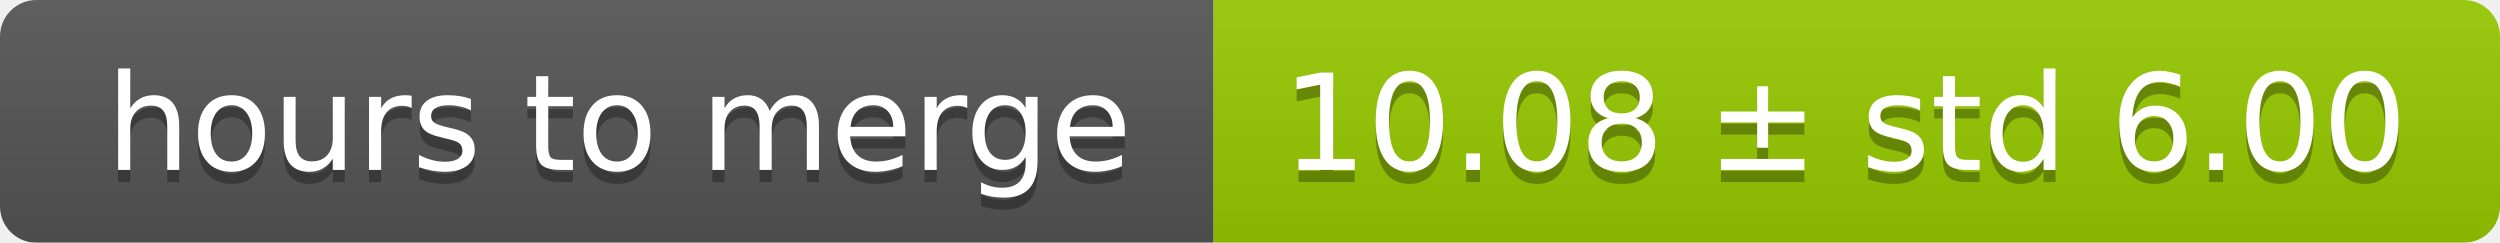
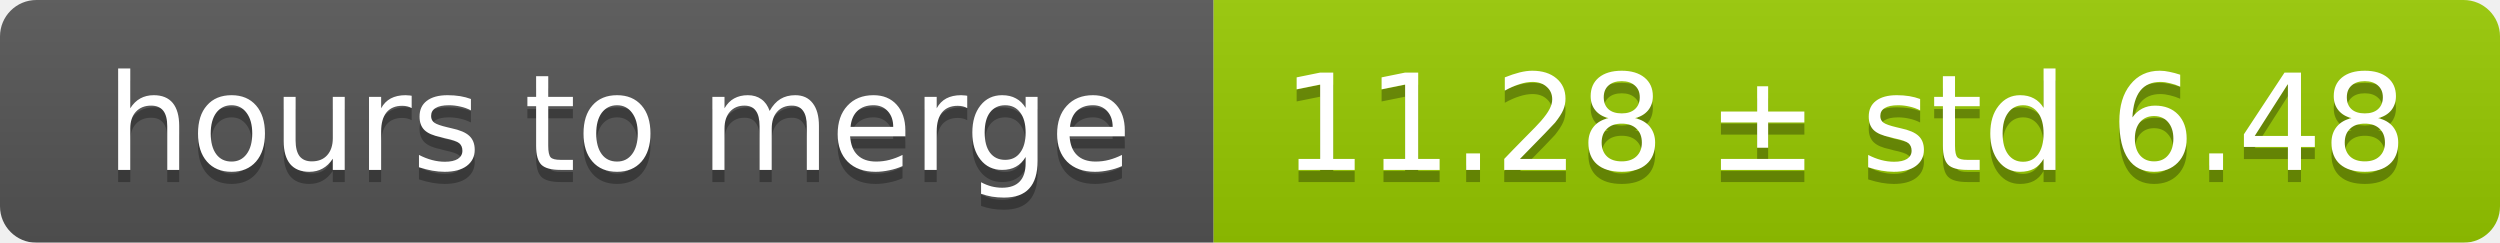
<svg xmlns="http://www.w3.org/2000/svg" width="206" height="20">
  <linearGradient id="smooth" x2="0" y2="100%">
    <stop offset="0" stop-color="#bbb" stop-opacity=".1" />
    <stop offset="1" stop-opacity=".1" />
  </linearGradient>
  <mask id="round">
    <rect width="206" height="20" rx="3" fill="#fff" />
  </mask>
  <g mask="url(#round)">
    <rect width="100" height="20" fill="#555" />
    <rect x="100" width="106" height="20" fill="#97ca00" />
    <rect width="206" height="20" fill="url(#smooth)" />
  </g>
  <g fill="#fff" text-anchor="middle" font-family="DejaVu Sans,Verdana,Geneva,sans-serif" font-size="11">
    <text x="51" y="15" fill="#010101" fill-opacity=".3">hours to merge</text>
    <text x="51" y="14">hours to merge</text>
-     <text x="152" y="15" fill="#010101" fill-opacity=".3">10.08 ± std 6.00</text>
-     <text x="152" y="14">10.08 ± std 6.00</text>
+     <text x="152" y="15" fill="#010101" fill-opacity=".3">11.28 ± std 6.48</text>
+     <text x="152" y="14">11.28 ± std 6.48</text>
  </g>
</svg>
